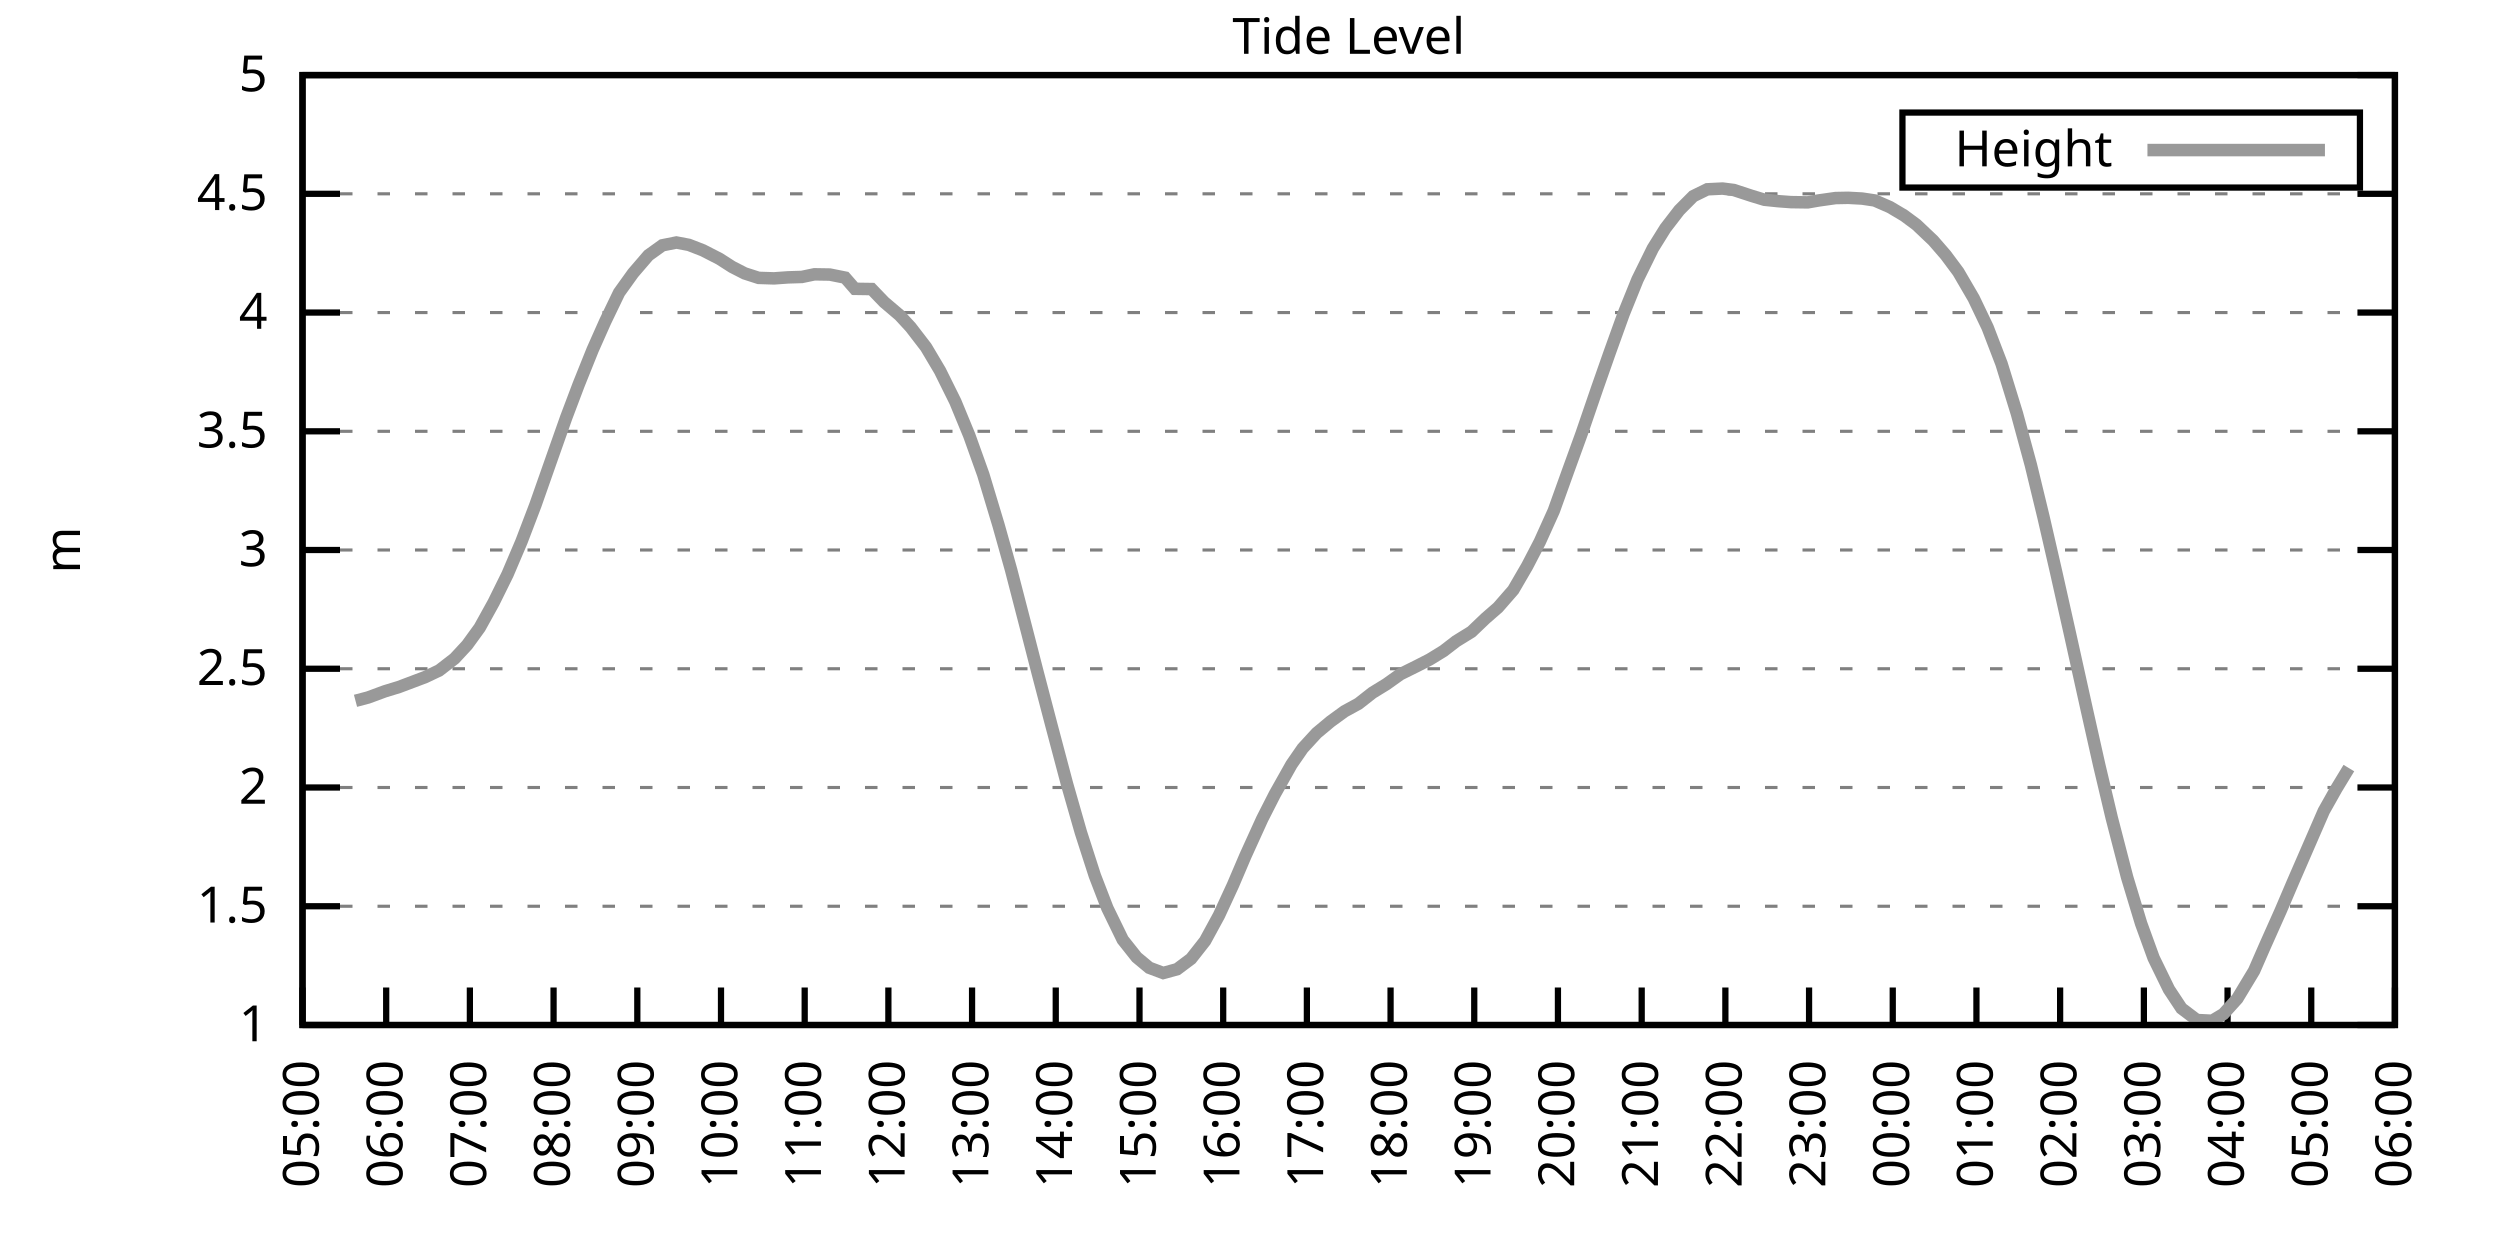
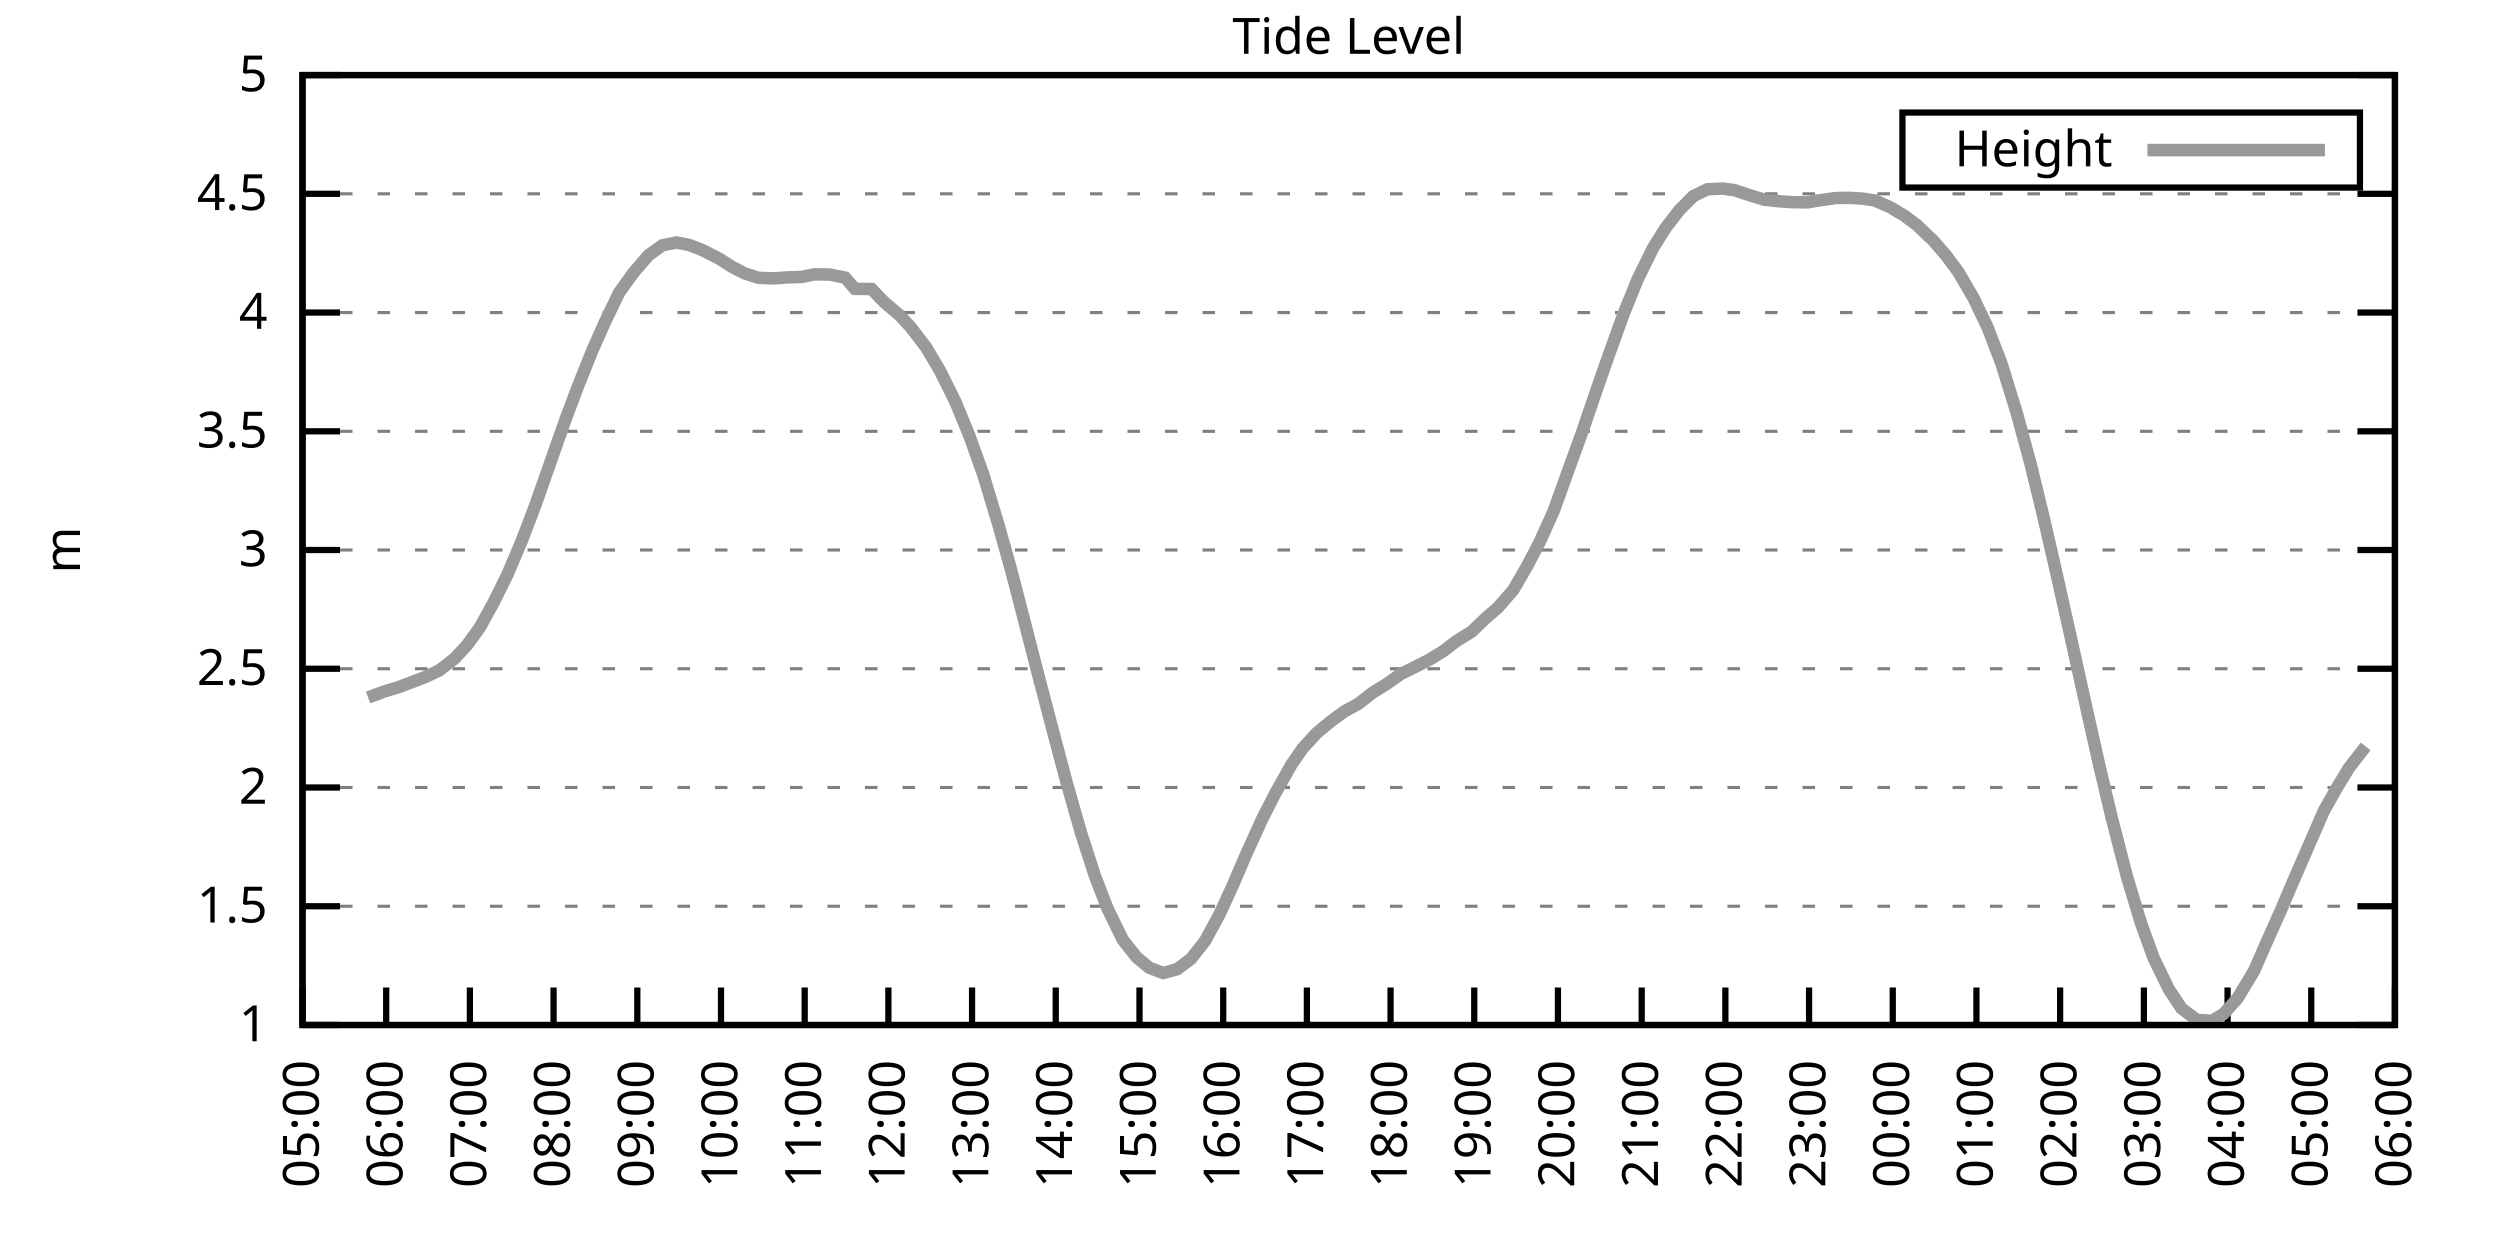
<svg xmlns="http://www.w3.org/2000/svg" xmlns:xlink="http://www.w3.org/1999/xlink" width="400" height="200" viewBox="0 0 400 200">
  <g id="gnuplot_canvas">
    <rect x="0" y="0" width="400" height="200" fill="none" />
    <defs>
      <circle id="gpDot" r="0.5" stroke-width="0.5" stroke="currentColor" />
      <path id="gpPt0" stroke-width="0.333" stroke="currentColor" d="M-1,0 h2 M0,-1 v2" />
      <path id="gpPt1" stroke-width="0.333" stroke="currentColor" d="M-1,-1 L1,1 M1,-1 L-1,1" />
      <path id="gpPt2" stroke-width="0.333" stroke="currentColor" d="M-1,0 L1,0 M0,-1 L0,1 M-1,-1 L1,1 M-1,1 L1,-1" />
      <rect id="gpPt3" stroke-width="0.333" stroke="currentColor" x="-1" y="-1" width="2" height="2" />
      <rect id="gpPt4" stroke-width="0.333" stroke="currentColor" fill="currentColor" x="-1" y="-1" width="2" height="2" />
      <circle id="gpPt5" stroke-width="0.333" stroke="currentColor" cx="0" cy="0" r="1" />
      <use xlink:href="#gpPt5" id="gpPt6" fill="currentColor" stroke="none" />
      <path id="gpPt7" stroke-width="0.333" stroke="currentColor" d="M0,-1.33 L-1.33,0.67 L1.33,0.67 z" />
      <use xlink:href="#gpPt7" id="gpPt8" fill="currentColor" stroke="none" />
      <use xlink:href="#gpPt7" id="gpPt9" stroke="currentColor" transform="rotate(180)" />
      <use xlink:href="#gpPt9" id="gpPt10" fill="currentColor" stroke="none" />
      <use xlink:href="#gpPt3" id="gpPt11" stroke="currentColor" transform="rotate(45)" />
      <use xlink:href="#gpPt11" id="gpPt12" fill="currentColor" stroke="none" />
      <path id="gpPt13" stroke-width="0.333" stroke="currentColor" d="M0,1.330 L1.265,0.411 L0.782,-1.067 L-0.782,-1.076 L-1.265,0.411 z" />
      <use xlink:href="#gpPt13" id="gpPt14" fill="currentColor" stroke="none" />
      <filter id="textbox" filterUnits="objectBoundingBox" x="0" y="0" height="1" width="1">
        <feFlood flood-color="white" flood-opacity="1" result="bgnd" />
        <feComposite in="SourceGraphic" in2="bgnd" operator="atop" />
      </filter>
      <filter id="greybox" filterUnits="objectBoundingBox" x="0" y="0" height="1" width="1">
        <feFlood flood-color="lightgrey" flood-opacity="1" result="grey" />
        <feComposite in="SourceGraphic" in2="grey" operator="atop" />
      </filter>
    </defs>
    <g fill="none" color="white" stroke="currentColor" stroke-width="1.00" stroke-linecap="butt" stroke-linejoin="miter">
</g>
    <g fill="none" color="black" stroke="currentColor" stroke-width="1.00" stroke-linecap="butt" stroke-linejoin="miter">
      <g stroke="none" shape-rendering="crispEdges">
        <polygon fill="rgb(255, 255, 255)" points="48.40,164.00 383.18,164.00 383.18,12.02 48.40,12.02 " />
      </g>
    </g>
    <g fill="none" color="black" stroke="currentColor" stroke-width="1.00" stroke-linecap="butt" stroke-linejoin="miter">
</g>
    <g fill="none" color="black" stroke="black" stroke-width="0.50" stroke-linecap="butt" stroke-linejoin="miter">
</g>
    <g fill="none" color="gray" stroke="currentColor" stroke-width="0.50" stroke-linecap="butt" stroke-linejoin="miter">
      <path stroke="gray" stroke-dasharray="2,4" class="gridline" d="M48.40,164.00 L383.19,164.00  " />
    </g>
    <g fill="none" color="gray" stroke="gray" stroke-width="1.00" stroke-linecap="butt" stroke-linejoin="miter">
</g>
    <g fill="none" color="black" stroke="currentColor" stroke-width="1.00" stroke-linecap="butt" stroke-linejoin="miter">
      <path stroke="black" d="M48.40,164.00 L54.40,164.00 M383.19,164.00 L377.19,164.00  " />
      <g transform="translate(42.80,166.60)" stroke="none" fill="black" font-family="Sans" font-size="8.00" text-anchor="end">
        <text>
          <tspan font-family="Sans"> 1</tspan>
        </text>
      </g>
    </g>
    <g fill="none" color="black" stroke="currentColor" stroke-width="1.00" stroke-linecap="butt" stroke-linejoin="miter">
</g>
    <g fill="none" color="black" stroke="black" stroke-width="0.50" stroke-linecap="butt" stroke-linejoin="miter">
</g>
    <g fill="none" color="gray" stroke="currentColor" stroke-width="0.50" stroke-linecap="butt" stroke-linejoin="miter">
      <path stroke="gray" stroke-dasharray="2,4" class="gridline" d="M48.40,145.00 L383.19,145.00  " />
    </g>
    <g fill="none" color="gray" stroke="gray" stroke-width="1.00" stroke-linecap="butt" stroke-linejoin="miter">
</g>
    <g fill="none" color="black" stroke="currentColor" stroke-width="1.00" stroke-linecap="butt" stroke-linejoin="miter">
      <path stroke="black" d="M48.40,145.00 L54.40,145.00 M383.19,145.00 L377.19,145.00  " />
      <g transform="translate(42.80,147.60)" stroke="none" fill="black" font-family="Sans" font-size="8.00" text-anchor="end">
        <text>
          <tspan font-family="Sans"> 1.5</tspan>
        </text>
      </g>
    </g>
    <g fill="none" color="black" stroke="currentColor" stroke-width="1.00" stroke-linecap="butt" stroke-linejoin="miter">
</g>
    <g fill="none" color="black" stroke="black" stroke-width="0.50" stroke-linecap="butt" stroke-linejoin="miter">
</g>
    <g fill="none" color="gray" stroke="currentColor" stroke-width="0.50" stroke-linecap="butt" stroke-linejoin="miter">
      <path stroke="gray" stroke-dasharray="2,4" class="gridline" d="M48.40,126.00 L383.19,126.00  " />
    </g>
    <g fill="none" color="gray" stroke="gray" stroke-width="1.00" stroke-linecap="butt" stroke-linejoin="miter">
</g>
    <g fill="none" color="black" stroke="currentColor" stroke-width="1.00" stroke-linecap="butt" stroke-linejoin="miter">
      <path stroke="black" d="M48.40,126.00 L54.40,126.00 M383.19,126.00 L377.19,126.00  " />
      <g transform="translate(42.80,128.60)" stroke="none" fill="black" font-family="Sans" font-size="8.00" text-anchor="end">
        <text>
          <tspan font-family="Sans"> 2</tspan>
        </text>
      </g>
    </g>
    <g fill="none" color="black" stroke="currentColor" stroke-width="1.00" stroke-linecap="butt" stroke-linejoin="miter">
</g>
    <g fill="none" color="black" stroke="black" stroke-width="0.50" stroke-linecap="butt" stroke-linejoin="miter">
</g>
    <g fill="none" color="gray" stroke="currentColor" stroke-width="0.50" stroke-linecap="butt" stroke-linejoin="miter">
      <path stroke="gray" stroke-dasharray="2,4" class="gridline" d="M48.40,107.00 L383.19,107.00  " />
    </g>
    <g fill="none" color="gray" stroke="gray" stroke-width="1.00" stroke-linecap="butt" stroke-linejoin="miter">
</g>
    <g fill="none" color="black" stroke="currentColor" stroke-width="1.00" stroke-linecap="butt" stroke-linejoin="miter">
      <path stroke="black" d="M48.40,107.00 L54.40,107.00 M383.19,107.00 L377.19,107.00  " />
      <g transform="translate(42.80,109.60)" stroke="none" fill="black" font-family="Sans" font-size="8.00" text-anchor="end">
        <text>
          <tspan font-family="Sans"> 2.5</tspan>
        </text>
      </g>
    </g>
    <g fill="none" color="black" stroke="currentColor" stroke-width="1.00" stroke-linecap="butt" stroke-linejoin="miter">
</g>
    <g fill="none" color="black" stroke="black" stroke-width="0.50" stroke-linecap="butt" stroke-linejoin="miter">
</g>
    <g fill="none" color="gray" stroke="currentColor" stroke-width="0.50" stroke-linecap="butt" stroke-linejoin="miter">
      <path stroke="gray" stroke-dasharray="2,4" class="gridline" d="M48.40,88.00 L383.19,88.00  " />
    </g>
    <g fill="none" color="gray" stroke="gray" stroke-width="1.00" stroke-linecap="butt" stroke-linejoin="miter">
</g>
    <g fill="none" color="black" stroke="currentColor" stroke-width="1.00" stroke-linecap="butt" stroke-linejoin="miter">
      <path stroke="black" d="M48.40,88.00 L54.40,88.00 M383.19,88.00 L377.19,88.00  " />
      <g transform="translate(42.80,90.60)" stroke="none" fill="black" font-family="Sans" font-size="8.00" text-anchor="end">
        <text>
          <tspan font-family="Sans"> 3</tspan>
        </text>
      </g>
    </g>
    <g fill="none" color="black" stroke="currentColor" stroke-width="1.00" stroke-linecap="butt" stroke-linejoin="miter">
</g>
    <g fill="none" color="black" stroke="black" stroke-width="0.50" stroke-linecap="butt" stroke-linejoin="miter">
</g>
    <g fill="none" color="gray" stroke="currentColor" stroke-width="0.50" stroke-linecap="butt" stroke-linejoin="miter">
      <path stroke="gray" stroke-dasharray="2,4" class="gridline" d="M48.40,69.01 L383.19,69.01  " />
    </g>
    <g fill="none" color="gray" stroke="gray" stroke-width="1.00" stroke-linecap="butt" stroke-linejoin="miter">
</g>
    <g fill="none" color="black" stroke="currentColor" stroke-width="1.00" stroke-linecap="butt" stroke-linejoin="miter">
      <path stroke="black" d="M48.40,69.01 L54.40,69.01 M383.19,69.01 L377.19,69.01  " />
      <g transform="translate(42.80,71.61)" stroke="none" fill="black" font-family="Sans" font-size="8.00" text-anchor="end">
        <text>
          <tspan font-family="Sans"> 3.5</tspan>
        </text>
      </g>
    </g>
    <g fill="none" color="black" stroke="currentColor" stroke-width="1.00" stroke-linecap="butt" stroke-linejoin="miter">
</g>
    <g fill="none" color="black" stroke="black" stroke-width="0.50" stroke-linecap="butt" stroke-linejoin="miter">
</g>
    <g fill="none" color="gray" stroke="currentColor" stroke-width="0.50" stroke-linecap="butt" stroke-linejoin="miter">
      <path stroke="gray" stroke-dasharray="2,4" class="gridline" d="M48.40,50.01 L383.19,50.01  " />
    </g>
    <g fill="none" color="gray" stroke="gray" stroke-width="1.00" stroke-linecap="butt" stroke-linejoin="miter">
</g>
    <g fill="none" color="black" stroke="currentColor" stroke-width="1.00" stroke-linecap="butt" stroke-linejoin="miter">
      <path stroke="black" d="M48.40,50.01 L54.40,50.01 M383.19,50.01 L377.19,50.01  " />
      <g transform="translate(42.80,52.61)" stroke="none" fill="black" font-family="Sans" font-size="8.00" text-anchor="end">
        <text>
          <tspan font-family="Sans"> 4</tspan>
        </text>
      </g>
    </g>
    <g fill="none" color="black" stroke="currentColor" stroke-width="1.00" stroke-linecap="butt" stroke-linejoin="miter">
</g>
    <g fill="none" color="black" stroke="black" stroke-width="0.50" stroke-linecap="butt" stroke-linejoin="miter">
</g>
    <g fill="none" color="gray" stroke="currentColor" stroke-width="0.50" stroke-linecap="butt" stroke-linejoin="miter">
      <path stroke="gray" stroke-dasharray="2,4" class="gridline" d="M48.40,31.01 L383.19,31.01  " />
    </g>
    <g fill="none" color="gray" stroke="gray" stroke-width="1.00" stroke-linecap="butt" stroke-linejoin="miter">
</g>
    <g fill="none" color="black" stroke="currentColor" stroke-width="1.00" stroke-linecap="butt" stroke-linejoin="miter">
      <path stroke="black" d="M48.40,31.01 L54.40,31.01 M383.19,31.01 L377.19,31.01  " />
      <g transform="translate(42.80,33.61)" stroke="none" fill="black" font-family="Sans" font-size="8.00" text-anchor="end">
        <text>
          <tspan font-family="Sans"> 4.5</tspan>
        </text>
      </g>
    </g>
    <g fill="none" color="black" stroke="currentColor" stroke-width="1.00" stroke-linecap="butt" stroke-linejoin="miter">
</g>
    <g fill="none" color="black" stroke="black" stroke-width="0.50" stroke-linecap="butt" stroke-linejoin="miter">
</g>
    <g fill="none" color="gray" stroke="currentColor" stroke-width="0.50" stroke-linecap="butt" stroke-linejoin="miter">
      <path stroke="gray" stroke-dasharray="2,4" class="gridline" d="M48.40,12.01 L383.19,12.01  " />
    </g>
    <g fill="none" color="gray" stroke="gray" stroke-width="1.00" stroke-linecap="butt" stroke-linejoin="miter">
</g>
    <g fill="none" color="black" stroke="currentColor" stroke-width="1.00" stroke-linecap="butt" stroke-linejoin="miter">
      <path stroke="black" d="M48.40,12.01 L54.40,12.01 M383.19,12.01 L377.19,12.01  " />
      <g transform="translate(42.80,14.61)" stroke="none" fill="black" font-family="Sans" font-size="8.00" text-anchor="end">
        <text>
          <tspan font-family="Sans"> 5</tspan>
        </text>
      </g>
    </g>
    <g fill="none" color="black" stroke="currentColor" stroke-width="1.00" stroke-linecap="butt" stroke-linejoin="miter">
      <path stroke="black" d="M48.40,164.00 L48.40,158.00  " />
      <g transform="translate(51.00,169.60) rotate(270.00)" stroke="none" fill="black" font-family="Sans" font-size="8.00" text-anchor="end">
        <text>
          <tspan font-family="Sans">05:00</tspan>
        </text>
      </g>
    </g>
    <g fill="none" color="black" stroke="currentColor" stroke-width="1.00" stroke-linecap="butt" stroke-linejoin="miter">
      <path stroke="black" d="M61.79,164.00 L61.79,158.00  " />
      <g transform="translate(64.39,169.60) rotate(270.00)" stroke="none" fill="black" font-family="Sans" font-size="8.00" text-anchor="end">
        <text>
          <tspan font-family="Sans">06:00</tspan>
        </text>
      </g>
    </g>
    <g fill="none" color="black" stroke="currentColor" stroke-width="1.00" stroke-linecap="butt" stroke-linejoin="miter">
      <path stroke="black" d="M75.18,164.00 L75.18,158.00  " />
      <g transform="translate(77.78,169.60) rotate(270.00)" stroke="none" fill="black" font-family="Sans" font-size="8.00" text-anchor="end">
        <text>
          <tspan font-family="Sans">07:00</tspan>
        </text>
      </g>
    </g>
    <g fill="none" color="black" stroke="currentColor" stroke-width="1.00" stroke-linecap="butt" stroke-linejoin="miter">
      <path stroke="black" d="M88.57,164.00 L88.57,158.00  " />
      <g transform="translate(91.17,169.60) rotate(270.00)" stroke="none" fill="black" font-family="Sans" font-size="8.00" text-anchor="end">
        <text>
          <tspan font-family="Sans">08:00</tspan>
        </text>
      </g>
    </g>
    <g fill="none" color="black" stroke="currentColor" stroke-width="1.00" stroke-linecap="butt" stroke-linejoin="miter">
      <path stroke="black" d="M101.97,164.00 L101.97,158.00  " />
      <g transform="translate(104.57,169.60) rotate(270.00)" stroke="none" fill="black" font-family="Sans" font-size="8.00" text-anchor="end">
        <text>
          <tspan font-family="Sans">09:00</tspan>
        </text>
      </g>
    </g>
    <g fill="none" color="black" stroke="currentColor" stroke-width="1.00" stroke-linecap="butt" stroke-linejoin="miter">
      <path stroke="black" d="M115.36,164.00 L115.36,158.00  " />
      <g transform="translate(117.96,169.60) rotate(270.00)" stroke="none" fill="black" font-family="Sans" font-size="8.00" text-anchor="end">
        <text>
          <tspan font-family="Sans">10:00</tspan>
        </text>
      </g>
    </g>
    <g fill="none" color="black" stroke="currentColor" stroke-width="1.00" stroke-linecap="butt" stroke-linejoin="miter">
      <path stroke="black" d="M128.75,164.00 L128.75,158.00  " />
      <g transform="translate(131.35,169.60) rotate(270.00)" stroke="none" fill="black" font-family="Sans" font-size="8.00" text-anchor="end">
        <text>
          <tspan font-family="Sans">11:00</tspan>
        </text>
      </g>
    </g>
    <g fill="none" color="black" stroke="currentColor" stroke-width="1.00" stroke-linecap="butt" stroke-linejoin="miter">
      <path stroke="black" d="M142.14,164.00 L142.14,158.00  " />
      <g transform="translate(144.74,169.60) rotate(270.00)" stroke="none" fill="black" font-family="Sans" font-size="8.00" text-anchor="end">
        <text>
          <tspan font-family="Sans">12:00</tspan>
        </text>
      </g>
    </g>
    <g fill="none" color="black" stroke="currentColor" stroke-width="1.00" stroke-linecap="butt" stroke-linejoin="miter">
      <path stroke="black" d="M155.53,164.00 L155.53,158.00  " />
      <g transform="translate(158.13,169.60) rotate(270.00)" stroke="none" fill="black" font-family="Sans" font-size="8.00" text-anchor="end">
        <text>
          <tspan font-family="Sans">13:00</tspan>
        </text>
      </g>
    </g>
    <g fill="none" color="black" stroke="currentColor" stroke-width="1.00" stroke-linecap="butt" stroke-linejoin="miter">
      <path stroke="black" d="M168.92,164.00 L168.92,158.00  " />
      <g transform="translate(171.52,169.60) rotate(270.00)" stroke="none" fill="black" font-family="Sans" font-size="8.00" text-anchor="end">
        <text>
          <tspan font-family="Sans">14:00</tspan>
        </text>
      </g>
    </g>
    <g fill="none" color="black" stroke="currentColor" stroke-width="1.00" stroke-linecap="butt" stroke-linejoin="miter">
      <path stroke="black" d="M182.32,164.00 L182.32,158.00  " />
      <g transform="translate(184.92,169.60) rotate(270.00)" stroke="none" fill="black" font-family="Sans" font-size="8.00" text-anchor="end">
        <text>
          <tspan font-family="Sans">15:00</tspan>
        </text>
      </g>
    </g>
    <g fill="none" color="black" stroke="currentColor" stroke-width="1.00" stroke-linecap="butt" stroke-linejoin="miter">
      <path stroke="black" d="M195.71,164.00 L195.71,158.00  " />
      <g transform="translate(198.31,169.60) rotate(270.00)" stroke="none" fill="black" font-family="Sans" font-size="8.00" text-anchor="end">
        <text>
          <tspan font-family="Sans">16:00</tspan>
        </text>
      </g>
    </g>
    <g fill="none" color="black" stroke="currentColor" stroke-width="1.00" stroke-linecap="butt" stroke-linejoin="miter">
      <path stroke="black" d="M209.10,164.00 L209.10,158.00  " />
      <g transform="translate(211.70,169.60) rotate(270.00)" stroke="none" fill="black" font-family="Sans" font-size="8.00" text-anchor="end">
        <text>
          <tspan font-family="Sans">17:00</tspan>
        </text>
      </g>
    </g>
    <g fill="none" color="black" stroke="currentColor" stroke-width="1.00" stroke-linecap="butt" stroke-linejoin="miter">
      <path stroke="black" d="M222.49,164.00 L222.49,158.00  " />
      <g transform="translate(225.09,169.60) rotate(270.00)" stroke="none" fill="black" font-family="Sans" font-size="8.00" text-anchor="end">
        <text>
          <tspan font-family="Sans">18:00</tspan>
        </text>
      </g>
    </g>
    <g fill="none" color="black" stroke="currentColor" stroke-width="1.00" stroke-linecap="butt" stroke-linejoin="miter">
      <path stroke="black" d="M235.88,164.00 L235.88,158.00  " />
      <g transform="translate(238.48,169.60) rotate(270.00)" stroke="none" fill="black" font-family="Sans" font-size="8.00" text-anchor="end">
        <text>
          <tspan font-family="Sans">19:00</tspan>
        </text>
      </g>
    </g>
    <g fill="none" color="black" stroke="currentColor" stroke-width="1.00" stroke-linecap="butt" stroke-linejoin="miter">
      <path stroke="black" d="M249.27,164.00 L249.27,158.00  " />
      <g transform="translate(251.87,169.60) rotate(270.00)" stroke="none" fill="black" font-family="Sans" font-size="8.00" text-anchor="end">
        <text>
          <tspan font-family="Sans">20:00</tspan>
        </text>
      </g>
    </g>
    <g fill="none" color="black" stroke="currentColor" stroke-width="1.00" stroke-linecap="butt" stroke-linejoin="miter">
      <path stroke="black" d="M262.67,164.00 L262.67,158.00  " />
      <g transform="translate(265.27,169.60) rotate(270.00)" stroke="none" fill="black" font-family="Sans" font-size="8.00" text-anchor="end">
        <text>
          <tspan font-family="Sans">21:00</tspan>
        </text>
      </g>
    </g>
    <g fill="none" color="black" stroke="currentColor" stroke-width="1.00" stroke-linecap="butt" stroke-linejoin="miter">
      <path stroke="black" d="M276.06,164.00 L276.06,158.00  " />
      <g transform="translate(278.66,169.60) rotate(270.00)" stroke="none" fill="black" font-family="Sans" font-size="8.00" text-anchor="end">
        <text>
          <tspan font-family="Sans">22:00</tspan>
        </text>
      </g>
    </g>
    <g fill="none" color="black" stroke="currentColor" stroke-width="1.00" stroke-linecap="butt" stroke-linejoin="miter">
      <path stroke="black" d="M289.45,164.00 L289.45,158.00  " />
      <g transform="translate(292.05,169.60) rotate(270.00)" stroke="none" fill="black" font-family="Sans" font-size="8.00" text-anchor="end">
        <text>
          <tspan font-family="Sans">23:00</tspan>
        </text>
      </g>
    </g>
    <g fill="none" color="black" stroke="currentColor" stroke-width="1.00" stroke-linecap="butt" stroke-linejoin="miter">
      <path stroke="black" d="M302.84,164.00 L302.84,158.00  " />
      <g transform="translate(305.44,169.60) rotate(270.00)" stroke="none" fill="black" font-family="Sans" font-size="8.00" text-anchor="end">
        <text>
          <tspan font-family="Sans">00:00</tspan>
        </text>
      </g>
    </g>
    <g fill="none" color="black" stroke="currentColor" stroke-width="1.00" stroke-linecap="butt" stroke-linejoin="miter">
      <path stroke="black" d="M316.23,164.00 L316.23,158.00  " />
      <g transform="translate(318.83,169.60) rotate(270.00)" stroke="none" fill="black" font-family="Sans" font-size="8.00" text-anchor="end">
        <text>
          <tspan font-family="Sans">01:00</tspan>
        </text>
      </g>
    </g>
    <g fill="none" color="black" stroke="currentColor" stroke-width="1.00" stroke-linecap="butt" stroke-linejoin="miter">
      <path stroke="black" d="M329.62,164.00 L329.62,158.00  " />
      <g transform="translate(332.22,169.60) rotate(270.00)" stroke="none" fill="black" font-family="Sans" font-size="8.00" text-anchor="end">
        <text>
          <tspan font-family="Sans">02:00</tspan>
        </text>
      </g>
    </g>
    <g fill="none" color="black" stroke="currentColor" stroke-width="1.00" stroke-linecap="butt" stroke-linejoin="miter">
      <path stroke="black" d="M343.02,164.00 L343.02,158.00  " />
      <g transform="translate(345.62,169.60) rotate(270.00)" stroke="none" fill="black" font-family="Sans" font-size="8.00" text-anchor="end">
        <text>
          <tspan font-family="Sans">03:00</tspan>
        </text>
      </g>
    </g>
    <g fill="none" color="black" stroke="currentColor" stroke-width="1.00" stroke-linecap="butt" stroke-linejoin="miter">
      <path stroke="black" d="M356.41,164.00 L356.41,158.00  " />
      <g transform="translate(359.01,169.60) rotate(270.00)" stroke="none" fill="black" font-family="Sans" font-size="8.00" text-anchor="end">
        <text>
          <tspan font-family="Sans">04:00</tspan>
        </text>
      </g>
    </g>
    <g fill="none" color="black" stroke="currentColor" stroke-width="1.00" stroke-linecap="butt" stroke-linejoin="miter">
      <path stroke="black" d="M369.80,164.00 L369.80,158.00  " />
      <g transform="translate(372.40,169.60) rotate(270.00)" stroke="none" fill="black" font-family="Sans" font-size="8.00" text-anchor="end">
        <text>
          <tspan font-family="Sans">05:00</tspan>
        </text>
      </g>
    </g>
    <g fill="none" color="black" stroke="currentColor" stroke-width="1.00" stroke-linecap="butt" stroke-linejoin="miter">
      <path stroke="black" d="M383.19,164.00 L383.19,158.00  " />
      <g transform="translate(385.79,169.60) rotate(270.00)" stroke="none" fill="black" font-family="Sans" font-size="8.00" text-anchor="end">
        <text>
          <tspan font-family="Sans">06:00</tspan>
        </text>
      </g>
    </g>
    <g fill="none" color="black" stroke="currentColor" stroke-width="1.00" stroke-linecap="butt" stroke-linejoin="miter">
</g>
    <g fill="none" color="black" stroke="currentColor" stroke-width="1.00" stroke-linecap="butt" stroke-linejoin="miter">
      <path stroke="black" d="M48.40,12.01 L48.40,164.00 L383.19,164.00 L383.19,12.01 L48.40,12.01 Z  " />
    </g>
    <g fill="none" color="black" stroke="currentColor" stroke-width="1.00" stroke-linecap="butt" stroke-linejoin="miter">
</g>
    <g fill="none" color="black" stroke="currentColor" stroke-width="1.00" stroke-linecap="butt" stroke-linejoin="miter">
      <path stroke="black" d="M304.39,30.01 L304.39,18.01 L377.59,18.01 L377.59,30.01 L304.39,30.01 Z  " />
    </g>
    <g id="Tide_level_plot_1">
      <g fill="none" color="white" stroke="black" stroke-width="2.00" stroke-linecap="butt" stroke-linejoin="miter">
</g>
      <g fill="none" color="black" stroke="currentColor" stroke-width="2.00" stroke-linecap="butt" stroke-linejoin="miter">
        <g transform="translate(337.99,26.61)" stroke="none" fill="black" font-family="Sans" font-size="8.00" text-anchor="end">
          <text>
            <tspan font-family="Sans">Height</tspan>
          </text>
        </g>
      </g>
      <g fill="none" color="black" stroke="currentColor" stroke-width="2.00" stroke-linecap="butt" stroke-linejoin="miter">
-         <path stroke="rgb(153, 153, 153)" d="M343.59,24.01 L371.99,24.01 M56.88,112.13 L58.89,111.60 L61.57,110.61 L63.80,109.93 L66.03,109.09 L68.04,108.33   L70.27,107.27 L72.73,105.37 L74.74,103.20 L76.75,100.43 L78.98,96.40 L81.21,91.88 L83.44,86.64 L85.67,80.79   L88.13,73.79 L90.58,66.84 L92.59,61.52 L94.82,55.97 L96.83,51.45 L99.06,46.82 L101.30,43.70 L103.75,40.85   L105.98,39.25 L108.22,38.80 L110.22,39.18 L112.46,40.05 L115.13,41.42 L117.14,42.71 L119.15,43.74 L121.38,44.46   L123.84,44.54 L126.07,44.38 L128.30,44.31 L130.31,43.89 L132.77,43.93 L135.22,44.42 L136.78,46.21 L139.46,46.25   L141.47,48.34 L143.93,50.43 L145.71,52.36 L148.17,55.56 L150.40,59.32 L152.85,64.26 L155.09,69.69 L157.32,75.92   L159.77,84.05 L161.78,91.20 L164.24,100.70 L166.02,107.61 L168.25,116.12 L170.71,125.39 L172.94,133.18 L175.17,140.10   L177.18,145.31 L179.64,150.36 L181.87,153.17 L183.88,154.84 L186.11,155.68 L188.34,155.07 L190.57,153.40 L192.81,150.55   L195.04,146.45 L197.27,141.62 L199.28,136.91 L201.96,131.02 L203.97,127.07 L206.64,122.32 L208.43,119.73 L210.66,117.30   L212.89,115.44 L215.13,113.81 L217.36,112.59 L219.59,110.84 L221.82,109.47 L224.05,107.88 L226.73,106.55 L228.74,105.52   L230.97,104.15 L232.98,102.60 L235.44,101.08 L237.67,98.95 L239.68,97.20 L242.13,94.39 L244.36,90.55 L246.37,86.68   L248.60,81.74 L250.84,75.50 L253.07,69.35 L255.52,62.20 L257.53,56.47 L259.76,50.27 L262.00,44.73 L264.45,39.75   L266.46,36.52 L268.69,33.63 L270.92,31.39 L273.16,30.29 L275.61,30.17 L277.40,30.40 L280.30,31.35 L282.31,31.96   L284.54,32.19 L286.55,32.34 L289.23,32.38 L291.01,32.07 L293.69,31.69 L295.70,31.65 L297.93,31.77 L299.94,32.07   L302.39,33.14 L304.63,34.47 L306.63,35.95 L309.31,38.49 L311.32,40.81 L313.33,43.51 L315.79,47.73 L318.02,52.40   L320.25,58.21 L322.70,66.16 L324.94,74.40 L326.95,82.69 L328.95,91.39 L331.19,101.38 L333.86,113.43 L335.87,122.39   L337.88,130.87 L340.34,140.37 L342.57,147.74 L344.58,153.28 L347.03,158.30 L349.04,161.34 L351.50,163.20 L353.95,163.32   L355.74,162.25 L357.97,159.78 L360.65,155.34 L362.43,151.27 L364.89,145.76 L366.90,141.05 L371.81,129.76 L373.82,126.19   L375.82,122.89  " />
+         <path stroke="rgb(153, 153, 153)" d="M343.59,24.01 L371.99,24.01 M58.89,111.60 L61.57,110.61 L63.80,109.93 L66.03,109.09 L68.04,108.33 L70.27,107.27   L72.73,105.37 L74.74,103.20 L76.75,100.43 L78.98,96.40 L81.21,91.88 L83.44,86.64 L85.67,80.79 L88.13,73.79   L90.58,66.84 L92.59,61.52 L94.82,55.97 L96.83,51.45 L99.06,46.82 L101.30,43.70 L103.75,40.85 L105.98,39.25   L108.22,38.80 L110.22,39.18 L112.46,40.05 L115.13,41.42 L117.14,42.71 L119.15,43.74 L121.38,44.46 L123.84,44.54   L126.07,44.38 L128.30,44.31 L130.31,43.89 L132.77,43.93 L135.22,44.42 L136.78,46.21 L139.46,46.25 L141.47,48.34   L143.93,50.43 L145.71,52.36 L148.17,55.56 L150.40,59.32 L152.85,64.26 L155.09,69.69 L157.32,75.92 L159.77,84.05   L161.78,91.20 L164.24,100.70 L166.02,107.61 L168.25,116.12 L170.71,125.39 L172.94,133.18 L175.17,140.10 L177.18,145.31   L179.64,150.36 L181.87,153.17 L183.88,154.84 L186.11,155.68 L188.34,155.07 L190.57,153.40 L192.81,150.55 L195.04,146.45   L197.27,141.62 L199.28,136.91 L201.96,131.02 L203.97,127.07 L206.64,122.32 L208.43,119.73 L210.66,117.30 L212.89,115.44   L215.13,113.81 L217.36,112.59 L219.59,110.84 L221.82,109.47 L224.05,107.88 L226.73,106.55 L228.74,105.52 L230.97,104.15   L232.98,102.60 L235.44,101.08 L237.67,98.95 L239.68,97.20 L242.13,94.39 L244.36,90.55 L246.37,86.68 L248.60,81.74   L250.84,75.50 L253.07,69.35 L255.52,62.20 L257.53,56.47 L259.76,50.27 L262.00,44.73 L264.45,39.75 L266.46,36.52   L268.69,33.63 L270.92,31.39 L273.16,30.29 L275.61,30.17 L277.40,30.40 L280.30,31.35 L282.31,31.96 L284.54,32.19   L286.55,32.34 L289.23,32.38 L291.01,32.07 L293.69,31.69 L295.70,31.65 L297.93,31.77 L299.94,32.07 L302.39,33.14   L304.63,34.47 L306.63,35.95 L309.31,38.49 L311.32,40.81 L313.33,43.51 L315.79,47.73 L318.02,52.40 L320.25,58.21   L322.70,66.16 L324.94,74.40 L326.95,82.69 L328.95,91.39 L331.19,101.38 L333.86,113.43 L335.87,122.39 L337.88,130.87   L340.34,140.37 L342.57,147.74 L344.58,153.28 L347.03,158.30 L349.04,161.34 L351.50,163.20 L353.95,163.32 L355.74,162.25   L357.97,159.78 L360.65,155.34 L362.43,151.27 L364.89,145.76 L366.90,141.05 L371.81,129.76 L373.82,126.19 L375.82,122.89   L378.50,119.43  " />
      </g>
    </g>
    <g fill="none" color="black" stroke="currentColor" stroke-width="2.00" stroke-linecap="butt" stroke-linejoin="miter">
</g>
    <g fill="none" color="black" stroke="black" stroke-width="1.00" stroke-linecap="butt" stroke-linejoin="miter">
</g>
    <g fill="none" color="black" stroke="currentColor" stroke-width="1.00" stroke-linecap="butt" stroke-linejoin="miter">
      <path stroke="black" d="M48.40,12.01 L48.40,164.00 L383.19,164.00 L383.19,12.01 L48.40,12.01 Z  " />
      <g transform="translate(12.80,88.01) rotate(270.00)" stroke="none" fill="black" font-family="Sans" font-size="8.00" text-anchor="middle">
        <text>
          <tspan font-family="Sans">m</tspan>
        </text>
      </g>
    </g>
    <g fill="none" color="black" stroke="currentColor" stroke-width="1.00" stroke-linecap="butt" stroke-linejoin="miter">
</g>
    <g fill="none" color="black" stroke="currentColor" stroke-width="1.00" stroke-linecap="butt" stroke-linejoin="miter">
      <g transform="translate(215.79,8.61)" stroke="none" fill="black" font-family="Sans" font-size="8.00" text-anchor="middle">
        <text>
          <tspan font-family="Sans">Tide Level</tspan>
        </text>
      </g>
    </g>
    <g fill="none" color="black" stroke="currentColor" stroke-width="1.00" stroke-linecap="butt" stroke-linejoin="miter">
</g>
  </g>
</svg>
